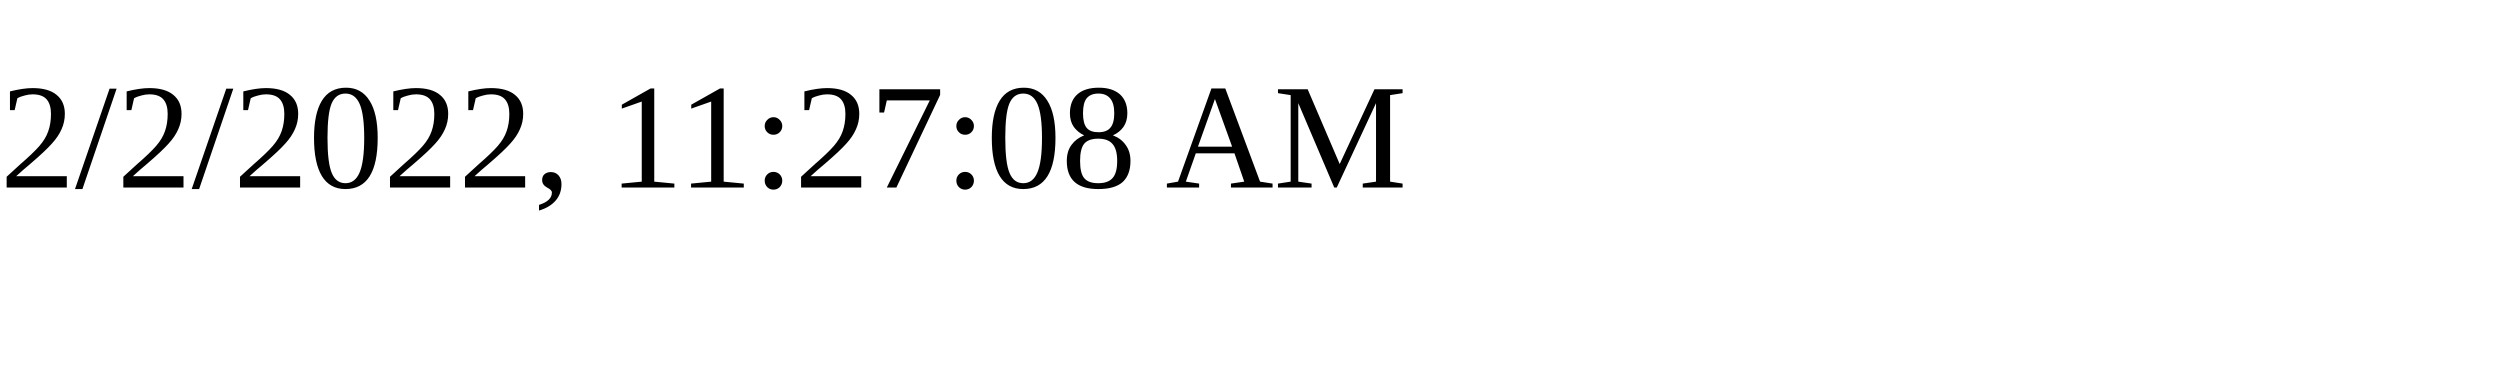
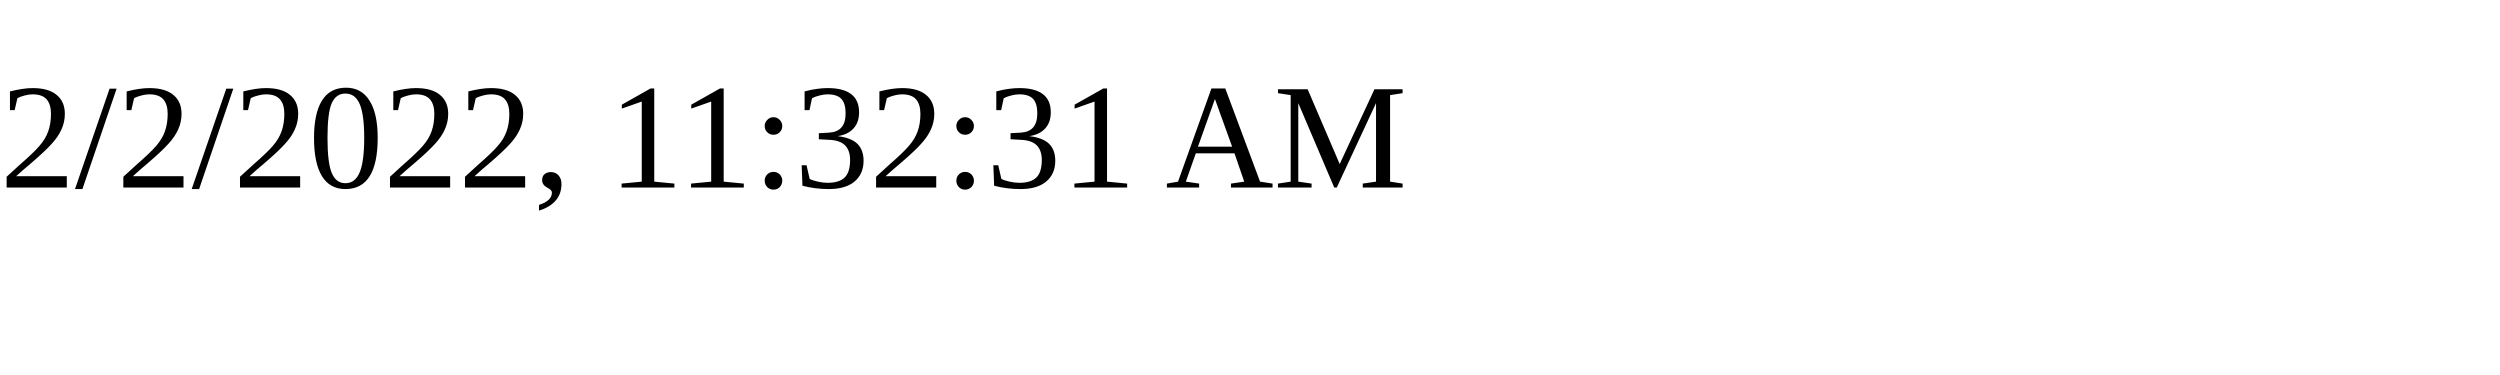
<svg xmlns="http://www.w3.org/2000/svg" height="30" width="200">
-   <text x="0" y="15">2/2/2022, 11:27:08 AM</text>
+   <text x="0" y="15">2/2/2022, 11:32:31 AM</text>
</svg>
